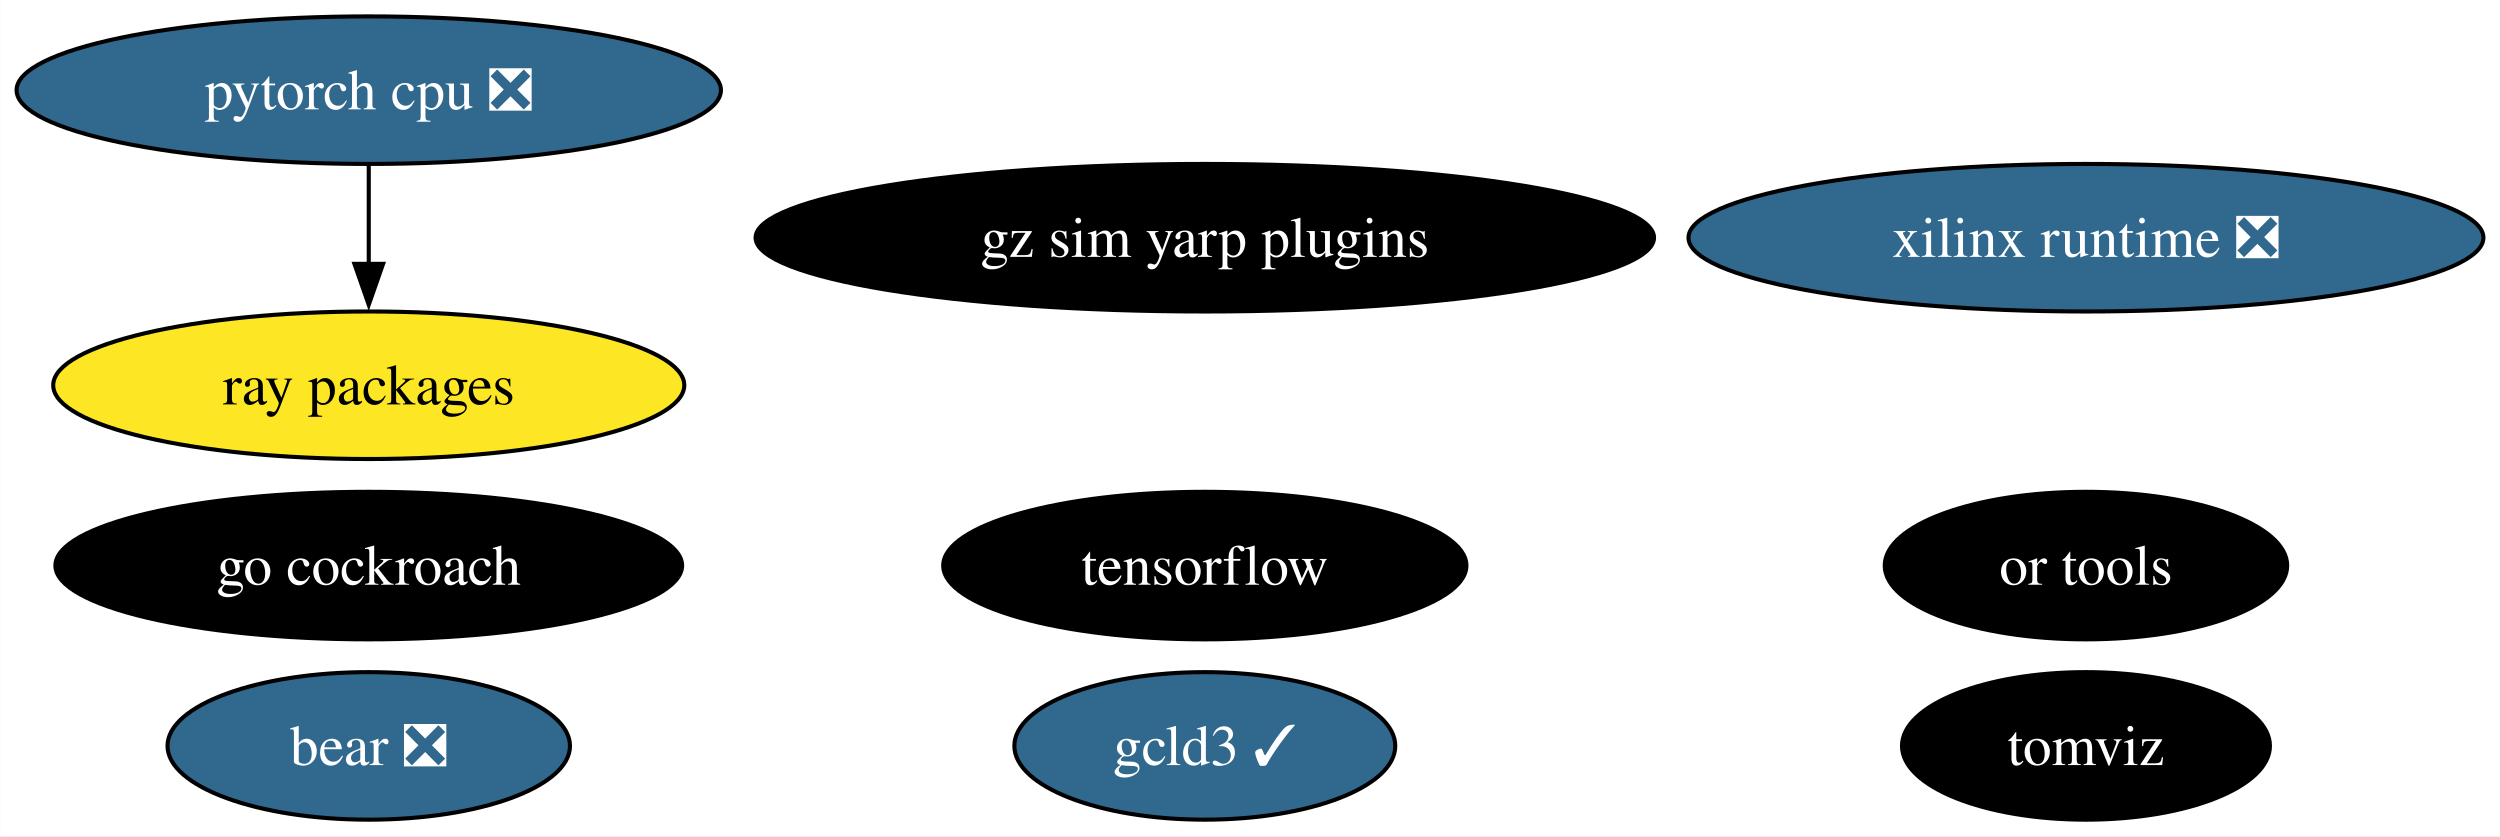
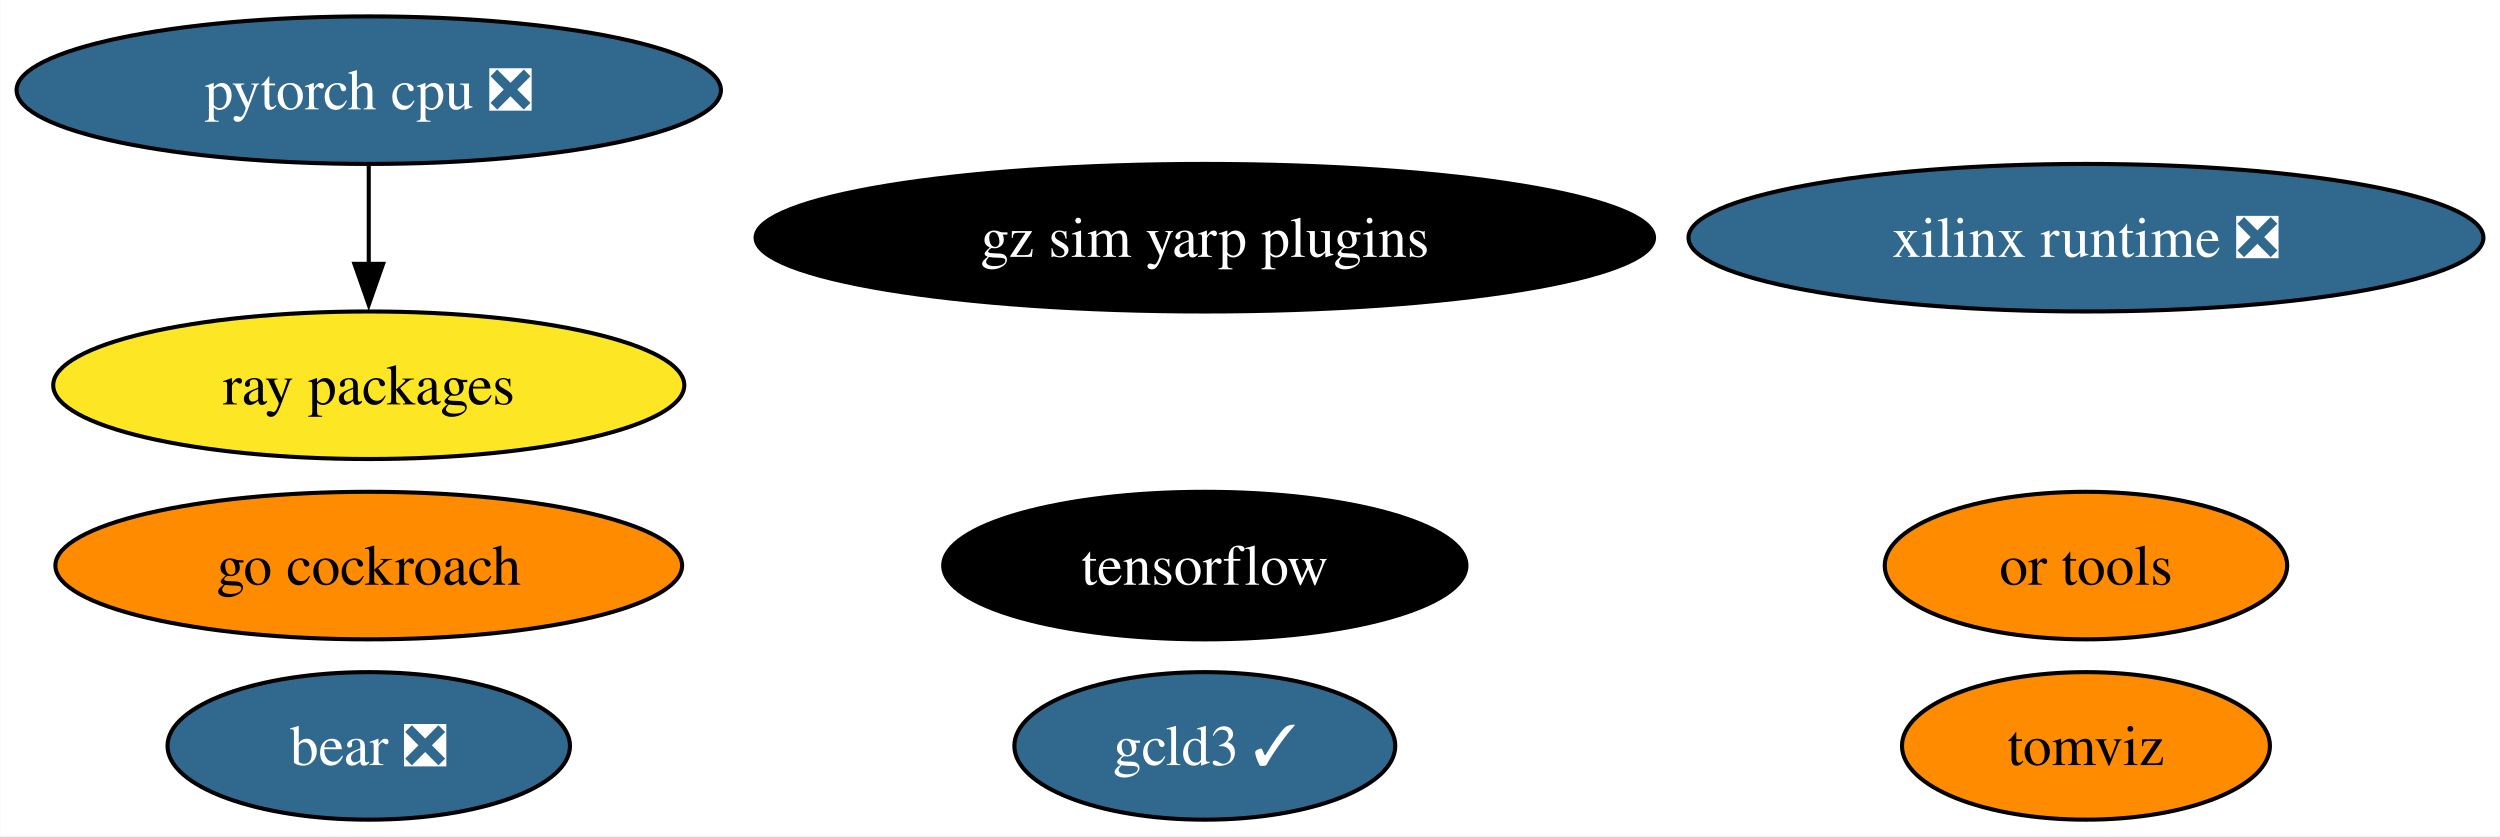
<svg xmlns="http://www.w3.org/2000/svg" xmlns:xlink="http://www.w3.org/1999/xlink" width="610pt" height="204pt" viewBox="0.00 0.00 609.91 204.00">
  <g id="graph0" class="graph" transform="scale(1 1) rotate(0) translate(4 200)">
    <polygon fill="white" stroke="none" points="-4,4 -4,-200 605.91,-200 605.91,4 -4,4" />
    <g id="node1" class="node">
      <g id="a_node1">
        <a xlink:href="https://github.com/conda-forge/tensorflow-feedstock" xlink:title="tensorflow">
          <ellipse fill="#000000" stroke="black" cx="289.93" cy="-62" rx="63.83" ry="18" />
          <text text-anchor="middle" x="289.93" y="-57.33" font-family="Times,serif" font-size="14.00" fill="white">tensorflow</text>
        </a>
      </g>
    </g>
    <g id="node2" class="node">
      <g id="a_node2">
        <a xlink:href="https://github.com/conda-forge/pytorch-cpu-feedstock/pull/227" xlink:title="pytorch cpu ❎">
          <ellipse fill="#31688e" stroke="black" cx="85.93" cy="-178" rx="85.93" ry="18" />
          <text text-anchor="middle" x="85.93" y="-173.32" font-family="Times,serif" font-size="14.00" fill="white">pytorch cpu ❎</text>
        </a>
      </g>
    </g>
    <g id="node4" class="node">
      <g id="a_node4">
        <a xlink:href="https://github.com/conda-forge/ray-packages-feedstock" xlink:title="ray packages">
          <ellipse fill="#fde725" stroke="black" cx="85.93" cy="-106" rx="76.99" ry="18" />
          <text text-anchor="middle" x="85.93" y="-101.33" font-family="Times,serif" font-size="14.00">ray packages</text>
        </a>
      </g>
    </g>
    <g id="edge1" class="edge">
      <path fill="none" stroke="black" d="M85.93,-159.7C85.93,-152.41 85.93,-143.73 85.93,-135.54" />
      <polygon fill="black" stroke="black" points="89.43,-135.62 85.93,-125.62 82.43,-135.62 89.43,-135.62" />
    </g>
    <g id="node3" class="node">
      <g id="a_node3">
        <a xlink:href="https://github.com/conda-forge/go-cockroach-feedstock" xlink:title="go cockroach">
-           <ellipse fill="#000000" stroke="black" cx="85.93" cy="-62" rx="76.46" ry="18" />
-           <text text-anchor="middle" x="85.93" y="-57.33" font-family="Times,serif" font-size="14.00" fill="white">go cockroach</text>
+           <ellipse fill="#ff8c00" stroke="black" cx="85.93" cy="-62" rx="76.46" ry="18" />
+           <text text-anchor="middle" x="85.93" y="-57.33" font-family="Times,serif" font-size="14.00">go cockroach</text>
        </a>
      </g>
    </g>
    <g id="node5" class="node">
      <g id="a_node5">
        <a xlink:href="https://github.com/conda-forge/tomviz-feedstock" xlink:title="tomviz">
-           <ellipse fill="#000000" stroke="black" cx="504.93" cy="-18" rx="44.89" ry="18" />
-           <text text-anchor="middle" x="504.93" y="-13.32" font-family="Times,serif" font-size="14.00" fill="white">tomviz</text>
+           <ellipse fill="#ff8c00" stroke="black" cx="504.93" cy="-18" rx="44.89" ry="18" />
+           <text text-anchor="middle" x="504.93" y="-13.32" font-family="Times,serif" font-size="14.00">tomviz</text>
        </a>
      </g>
    </g>
    <g id="node6" class="node">
      <g id="a_node6">
        <a xlink:href="https://github.com/conda-forge/or-tools-feedstock" xlink:title="or tools">
-           <ellipse fill="#000000" stroke="black" cx="504.93" cy="-62" rx="49.1" ry="18" />
-           <text text-anchor="middle" x="504.93" y="-57.33" font-family="Times,serif" font-size="14.00" fill="white">or tools</text>
+           <ellipse fill="#ff8c00" stroke="black" cx="504.93" cy="-62" rx="49.1" ry="18" />
+           <text text-anchor="middle" x="504.93" y="-57.33" font-family="Times,serif" font-size="14.00">or tools</text>
        </a>
      </g>
    </g>
    <g id="node7" class="node">
      <g id="a_node7">
        <a xlink:href="https://github.com/conda-forge/bear-feedstock/pull/46" xlink:title="bear ❎">
          <ellipse fill="#31688e" stroke="black" cx="85.93" cy="-18" rx="49.1" ry="18" />
          <text text-anchor="middle" x="85.93" y="-13.32" font-family="Times,serif" font-size="14.00" fill="white">bear ❎</text>
        </a>
      </g>
    </g>
    <g id="node8" class="node">
      <g id="a_node8">
        <a xlink:href="https://github.com/conda-forge/xilinx-runtime-feedstock/pull/33" xlink:title="xilinx runtime ❎">
          <ellipse fill="#31688e" stroke="black" cx="504.93" cy="-142" rx="96.98" ry="18" />
          <text text-anchor="middle" x="504.93" y="-137.32" font-family="Times,serif" font-size="14.00" fill="white">xilinx runtime ❎</text>
        </a>
      </g>
    </g>
    <g id="node9" class="node">
      <g id="a_node9">
        <a xlink:href="https://github.com/conda-forge/gcld3-feedstock/pull/8" xlink:title="gcld3 ✓">
          <ellipse fill="#31688e" stroke="black" cx="289.93" cy="-18" rx="46.47" ry="18" />
          <text text-anchor="middle" x="289.93" y="-13.32" font-family="Times,serif" font-size="14.00" fill="white">gcld3 ✓</text>
        </a>
      </g>
    </g>
    <g id="node10" class="node">
      <g id="a_node10">
        <a xlink:href="https://github.com/conda-forge/gz-sim-yarp-plugins-feedstock" xlink:title="gz sim yarp plugins">
          <ellipse fill="#000000" stroke="black" cx="289.93" cy="-142" rx="109.61" ry="18" />
          <text text-anchor="middle" x="289.93" y="-137.32" font-family="Times,serif" font-size="14.00" fill="white">gz sim yarp plugins</text>
        </a>
      </g>
    </g>
  </g>
</svg>
